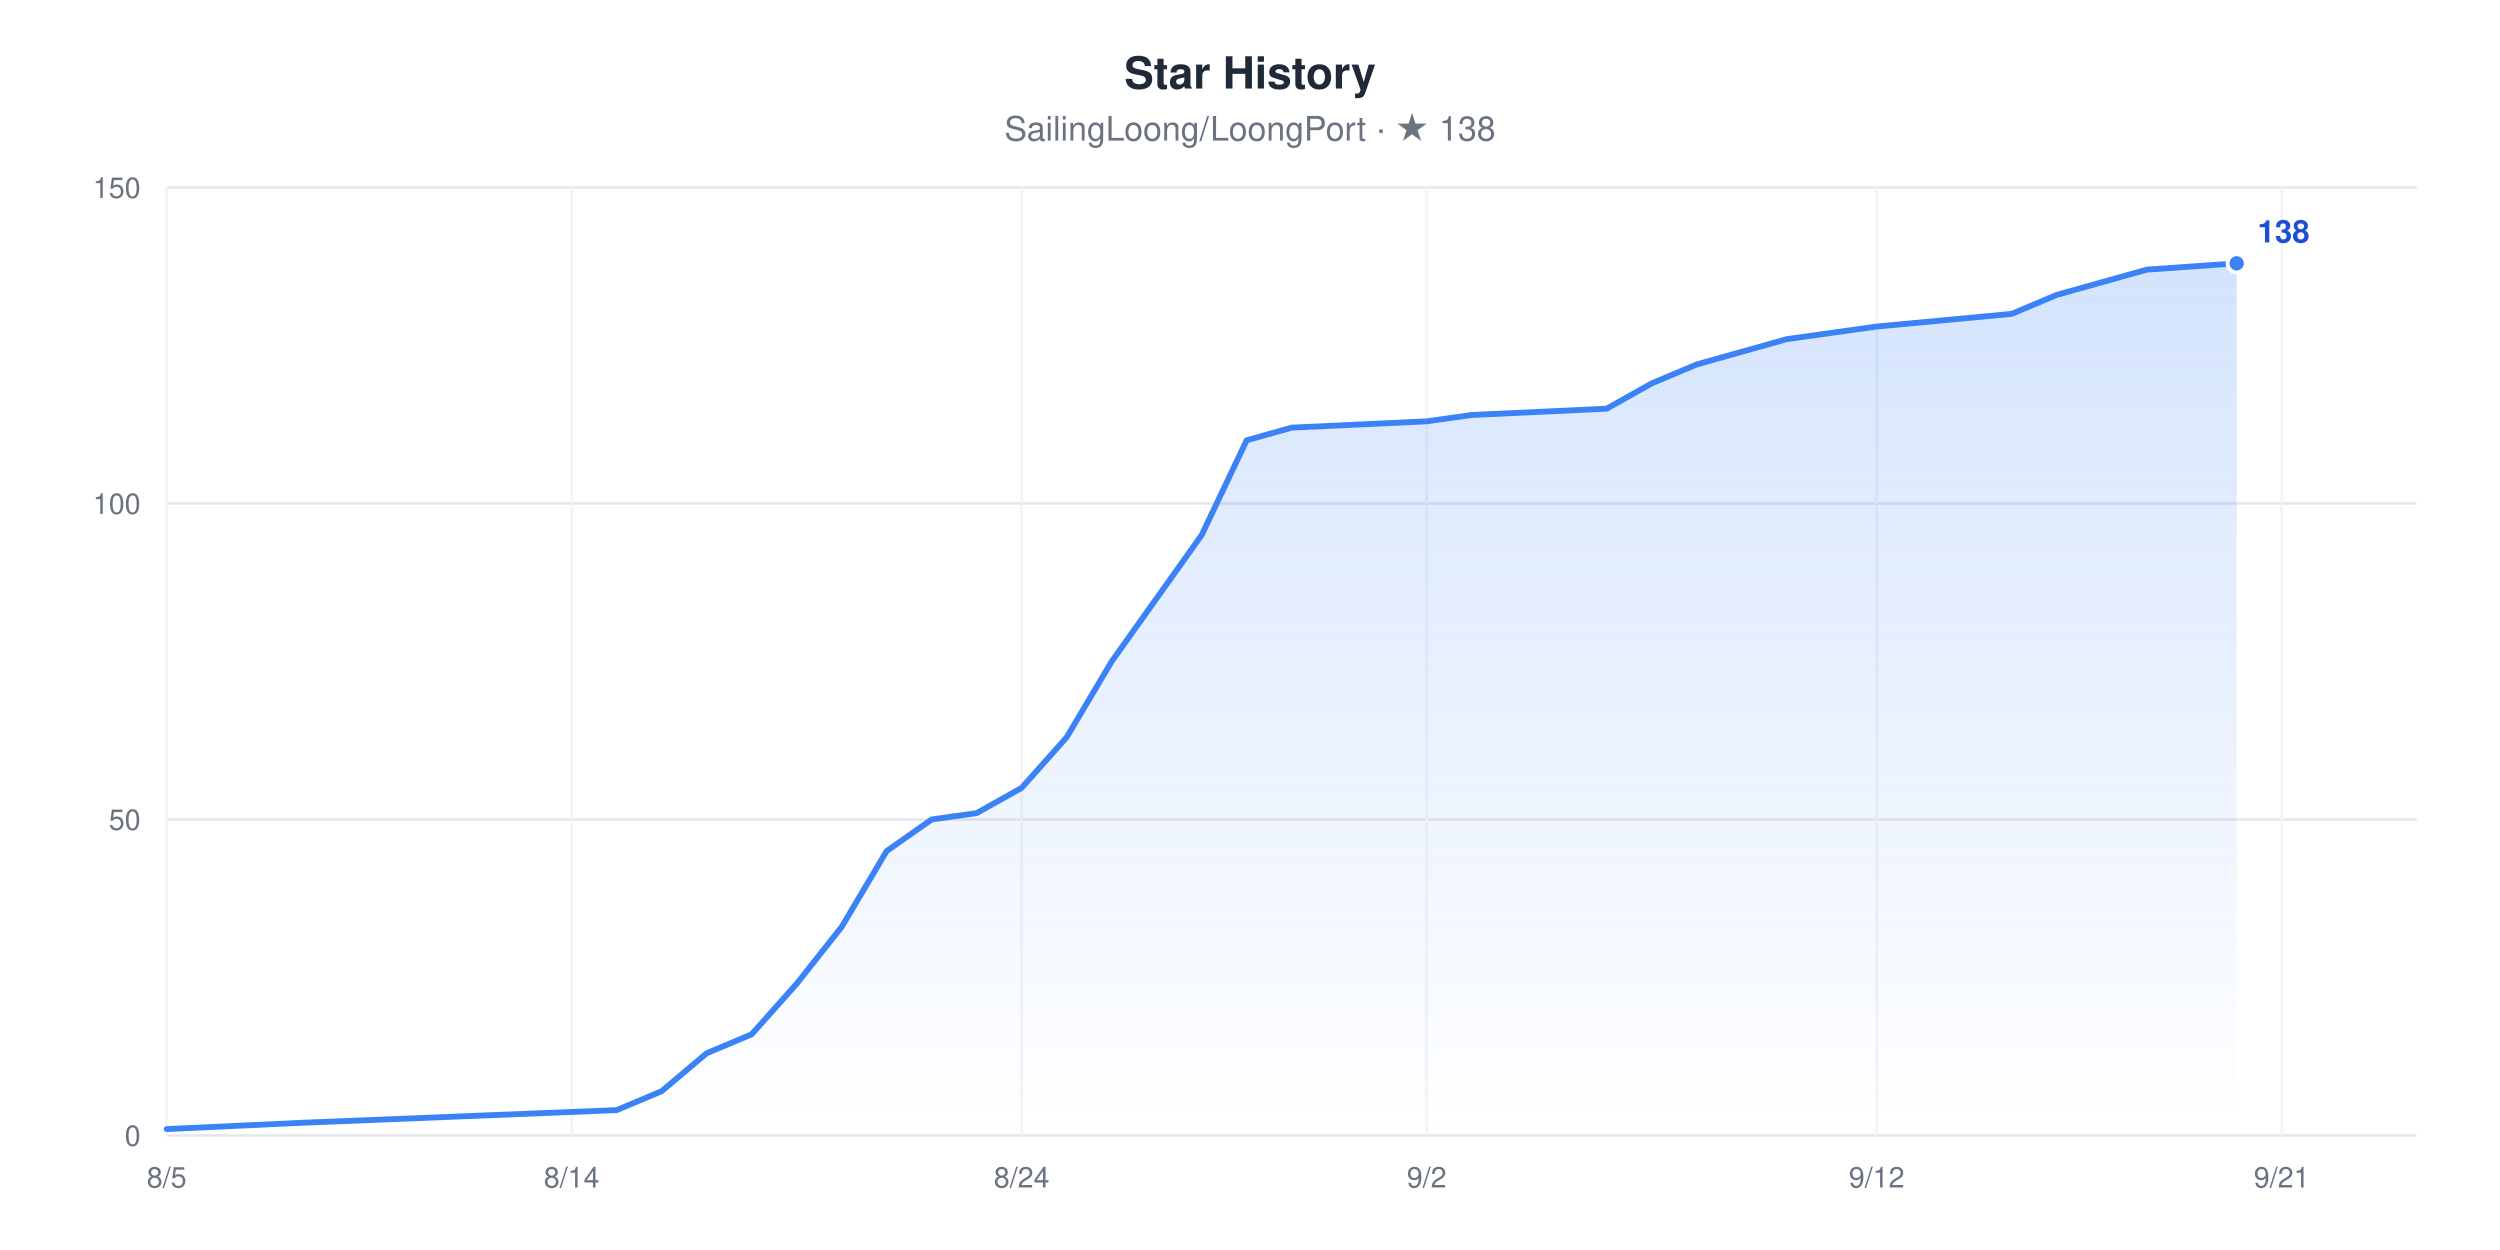
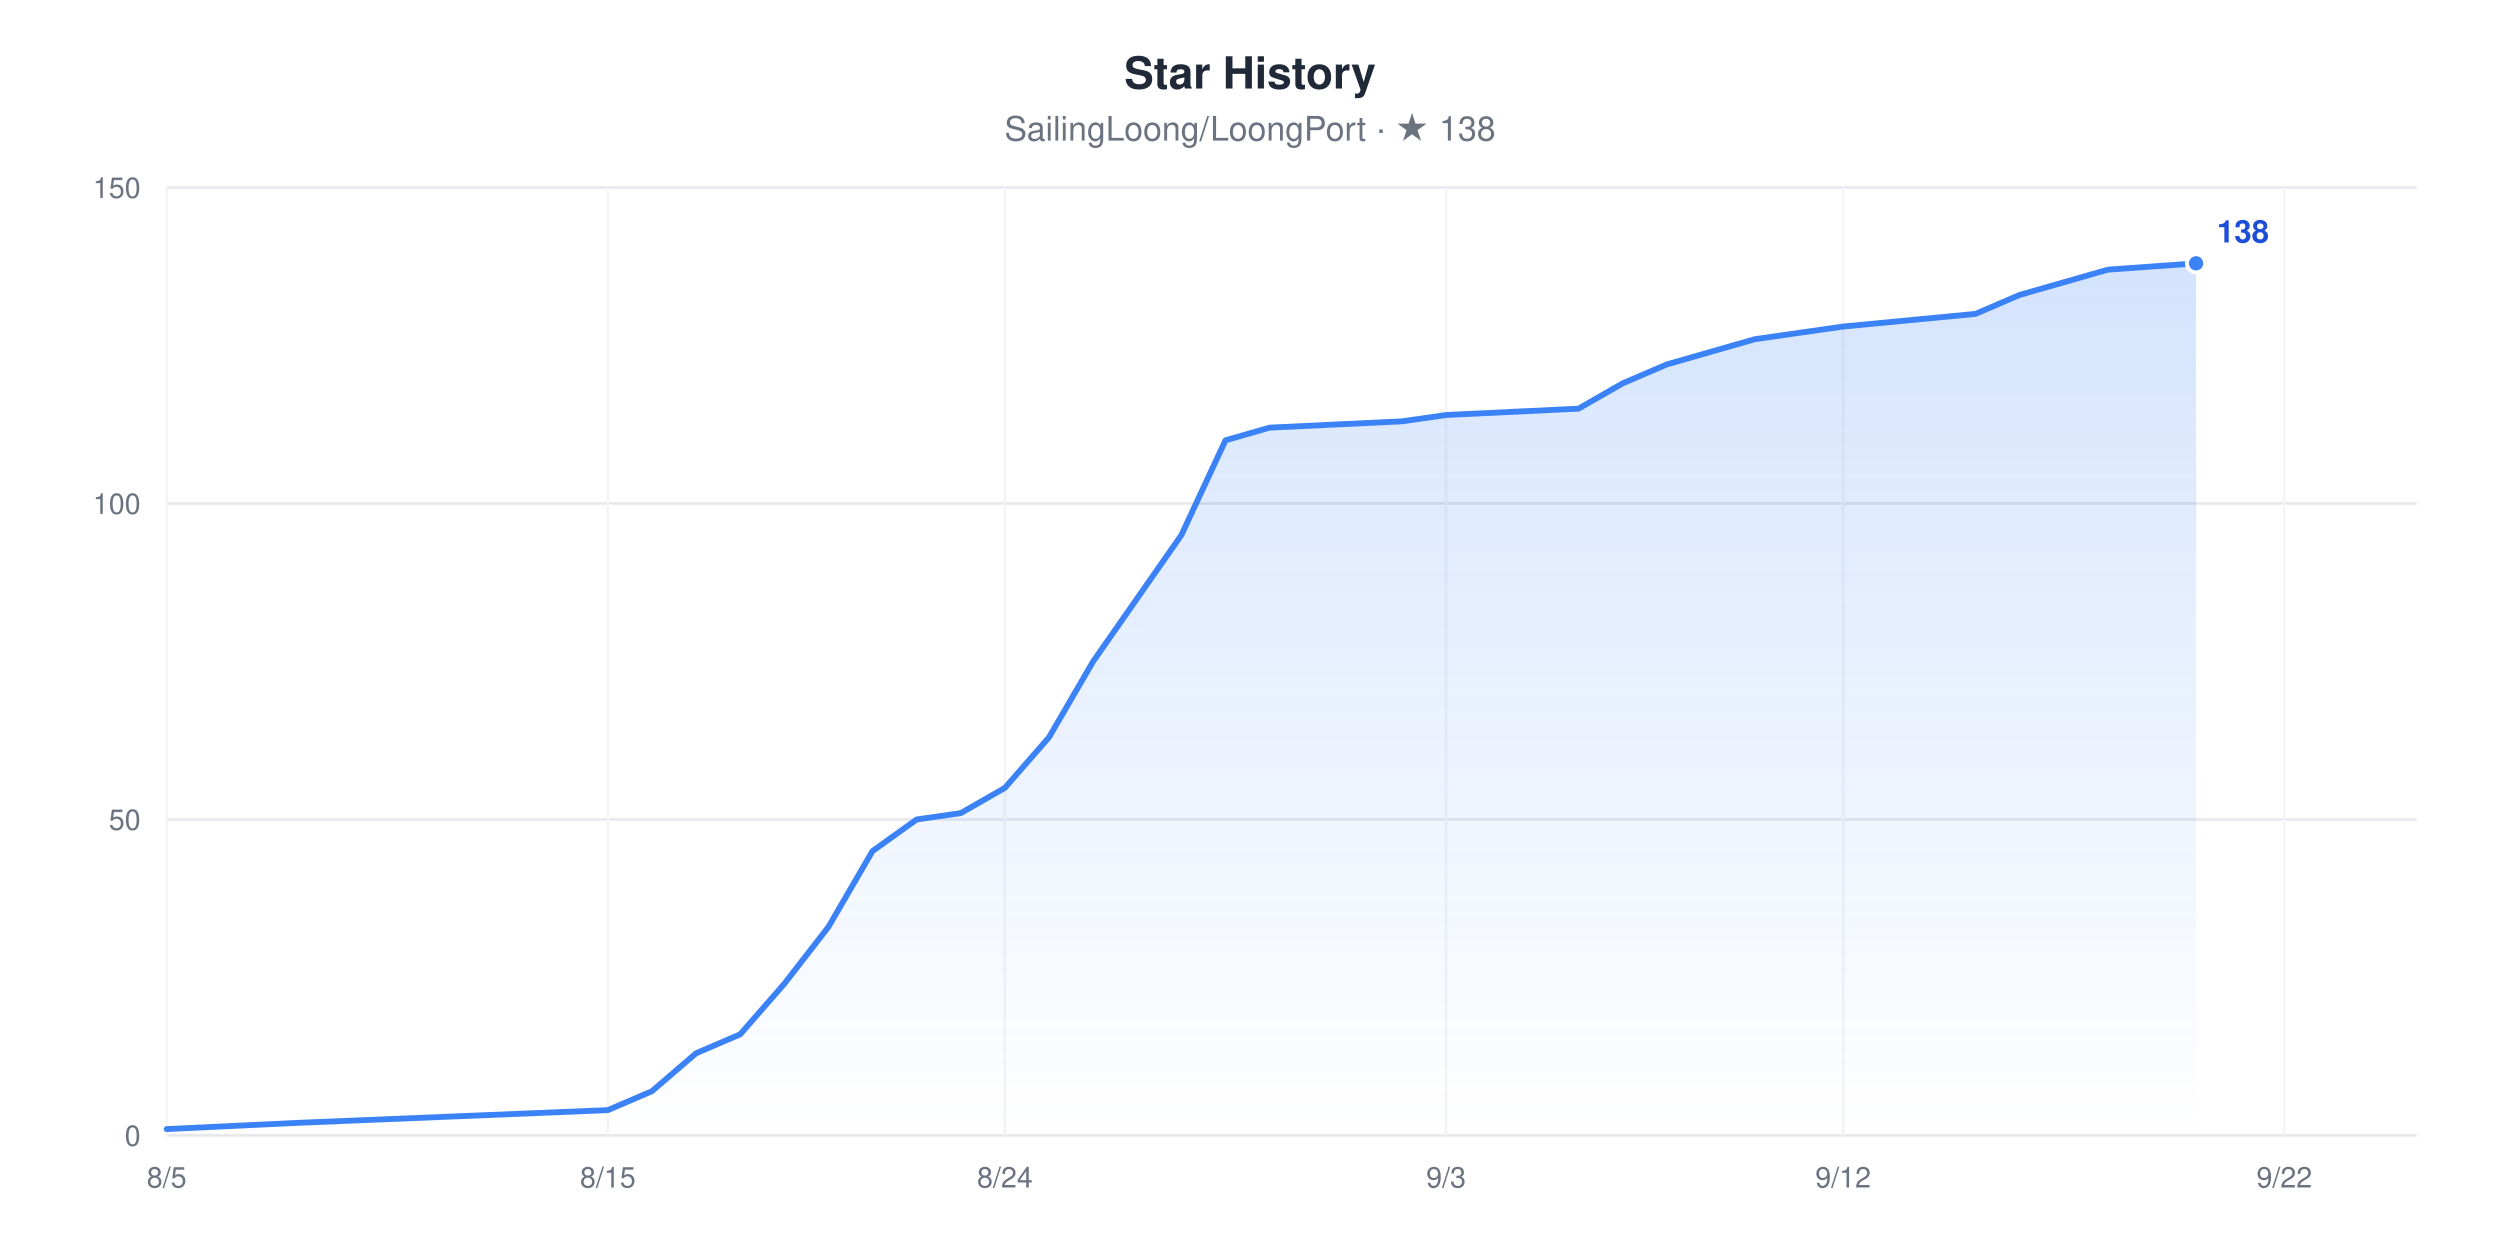
<svg xmlns="http://www.w3.org/2000/svg" width="960" height="480" viewBox="0 0 960 480" role="img" aria-label="Star History chart for SailingLoong/LoongPort" style="font-family:-apple-system,BlinkMacSystemFont,'Segoe UI',Helvetica,Arial,sans-serif">
  <rect width="960" height="480" fill="#ffffff" />
  <text x="480" y="34" text-anchor="middle" font-size="17" font-weight="600" fill="#1F2937">Star History</text>
  <text x="480" y="54" text-anchor="middle" font-size="13" fill="#6B7280">SailingLoong/LoongPort · ★ 138</text>
  <defs>
    <linearGradient id="area" x1="0" y1="0" x2="0" y2="1">
      <stop offset="0" stop-color="#3B82F6" stop-opacity="0.22" />
      <stop offset="1" stop-color="#3B82F6" stop-opacity="0" />
    </linearGradient>
  </defs>
  <line x1="64" x2="928" y1="436" y2="436" stroke="#E5E7EB" stroke-width="1" />
  <text x="54" y="440" text-anchor="end" font-size="11" fill="#6B7280">0</text>
  <line x1="64" x2="928" y1="314.67" y2="314.67" stroke="#E5E7EB" stroke-width="1" />
  <text x="54" y="318.67" text-anchor="end" font-size="11" fill="#6B7280">50</text>
  <line x1="64" x2="928" y1="193.33" y2="193.33" stroke="#E5E7EB" stroke-width="1" />
  <text x="54" y="197.33" text-anchor="end" font-size="11" fill="#6B7280">100</text>
  <line x1="64" x2="928" y1="72" y2="72" stroke="#E5E7EB" stroke-width="1" />
  <text x="54" y="76" text-anchor="end" font-size="11" fill="#6B7280">150</text>
  <line x1="64" x2="64" y1="72" y2="436" stroke="#F3F4F6" stroke-width="1" />
  <text x="64" y="456" text-anchor="middle" font-size="11" fill="#6B7280">8/5</text>
-   <line x1="219.52" x2="219.52" y1="72" y2="436" stroke="#F3F4F6" stroke-width="1" />
-   <text x="219.52" y="456" text-anchor="middle" font-size="11" fill="#6B7280">8/14</text>
-   <line x1="392.32" x2="392.32" y1="72" y2="436" stroke="#F3F4F6" stroke-width="1" />
-   <text x="392.32" y="456" text-anchor="middle" font-size="11" fill="#6B7280">8/24</text>
-   <line x1="547.84" x2="547.84" y1="72" y2="436" stroke="#F3F4F6" stroke-width="1" />
-   <text x="547.84" y="456" text-anchor="middle" font-size="11" fill="#6B7280">9/2</text>
-   <line x1="720.64" x2="720.64" y1="72" y2="436" stroke="#F3F4F6" stroke-width="1" />
-   <text x="720.64" y="456" text-anchor="middle" font-size="11" fill="#6B7280">9/12</text>
-   <line x1="876.16" x2="876.16" y1="72" y2="436" stroke="#F3F4F6" stroke-width="1" />
-   <text x="876.16" y="456" text-anchor="middle" font-size="11" fill="#6B7280">9/21</text>
-   <polygon points="64,436 64,433.57 115.84,431.15 236.8,426.29 254.08,419.01 271.36,404.45 288.64,397.17 305.92,377.76 323.2,355.92 340.48,326.8 357.76,314.67 375.04,312.24 392.32,302.53 409.6,283.12 426.88,254 444.16,229.73 461.44,205.47 478.72,169.07 496,164.21 547.84,161.79 565.12,159.36 616.96,156.93 634.24,147.23 651.52,139.95 668.8,135.09 686.08,130.24 703.36,127.81 720.64,125.39 772.48,120.53 789.76,113.25 807.04,108.4 824.32,103.55 858.88,101.12 858.88,436" fill="url(#area)" />
-   <polyline points="64,433.57 115.84,431.15 236.8,426.29 254.08,419.01 271.36,404.45 288.64,397.17 305.92,377.76 323.2,355.92 340.48,326.8 357.76,314.67 375.04,312.24 392.32,302.53 409.6,283.12 426.88,254 444.16,229.73 461.44,205.47 478.72,169.07 496,164.21 547.84,161.79 565.12,159.36 616.96,156.93 634.24,147.23 651.52,139.95 668.8,135.09 686.08,130.24 703.36,127.81 720.64,125.39 772.48,120.53 789.76,113.25 807.04,108.4 824.32,103.55 858.88,101.12" fill="none" stroke="#3B82F6" stroke-width="2.25" stroke-linejoin="round" stroke-linecap="round" />
-   <circle cx="858.88" cy="101.12" r="3.5" fill="#3B82F6" stroke="#ffffff" stroke-width="1.5" />
-   <text x="866.88" y="93.12" font-size="12" font-weight="600" fill="#1D4ED8">138</text>
+   <line x1="233.41" x2="233.41" y1="72" y2="436" stroke="#F3F4F6" stroke-width="1" />
+   <text x="233.41" y="456" text-anchor="middle" font-size="11" fill="#6B7280">8/15</text>
+   <line x1="385.88" x2="385.88" y1="72" y2="436" stroke="#F3F4F6" stroke-width="1" />
+   <text x="385.88" y="456" text-anchor="middle" font-size="11" fill="#6B7280">8/24</text>
+   <line x1="555.29" x2="555.29" y1="72" y2="436" stroke="#F3F4F6" stroke-width="1" />
+   <text x="555.29" y="456" text-anchor="middle" font-size="11" fill="#6B7280">9/3</text>
+   <line x1="707.76" x2="707.76" y1="72" y2="436" stroke="#F3F4F6" stroke-width="1" />
+   <text x="707.76" y="456" text-anchor="middle" font-size="11" fill="#6B7280">9/12</text>
+   <line x1="877.18" x2="877.18" y1="72" y2="436" stroke="#F3F4F6" stroke-width="1" />
+   <text x="877.18" y="456" text-anchor="middle" font-size="11" fill="#6B7280">9/22</text>
+   <polygon points="64,436 64,433.57 114.82,431.15 233.41,426.29 250.35,419.01 267.29,404.45 284.24,397.17 301.18,377.76 318.12,355.92 335.06,326.8 352,314.67 368.94,312.24 385.88,302.53 402.82,283.12 419.76,254 436.71,229.73 453.65,205.47 470.59,169.07 487.53,164.21 538.35,161.79 555.29,159.36 606.12,156.93 623.06,147.23 640,139.95 656.94,135.09 673.88,130.24 690.82,127.81 707.76,125.39 758.59,120.53 775.53,113.25 792.47,108.4 809.41,103.55 843.29,101.12 843.29,436" fill="url(#area)" />
+   <polyline points="64,433.57 114.82,431.15 233.41,426.29 250.35,419.01 267.29,404.45 284.24,397.17 301.18,377.76 318.12,355.92 335.06,326.8 352,314.67 368.94,312.24 385.88,302.53 402.82,283.12 419.76,254 436.71,229.73 453.65,205.47 470.59,169.07 487.53,164.21 538.35,161.79 555.29,159.36 606.12,156.93 623.06,147.23 640,139.95 656.94,135.09 673.88,130.24 690.82,127.81 707.76,125.39 758.59,120.53 775.53,113.25 792.47,108.4 809.41,103.55 843.29,101.12" fill="none" stroke="#3B82F6" stroke-width="2.25" stroke-linejoin="round" stroke-linecap="round" />
+   <circle cx="843.29" cy="101.12" r="3.5" fill="#3B82F6" stroke="#ffffff" stroke-width="1.5" />
+   <text x="851.29" y="93.12" font-size="12" font-weight="600" fill="#1D4ED8">138</text>
</svg>
